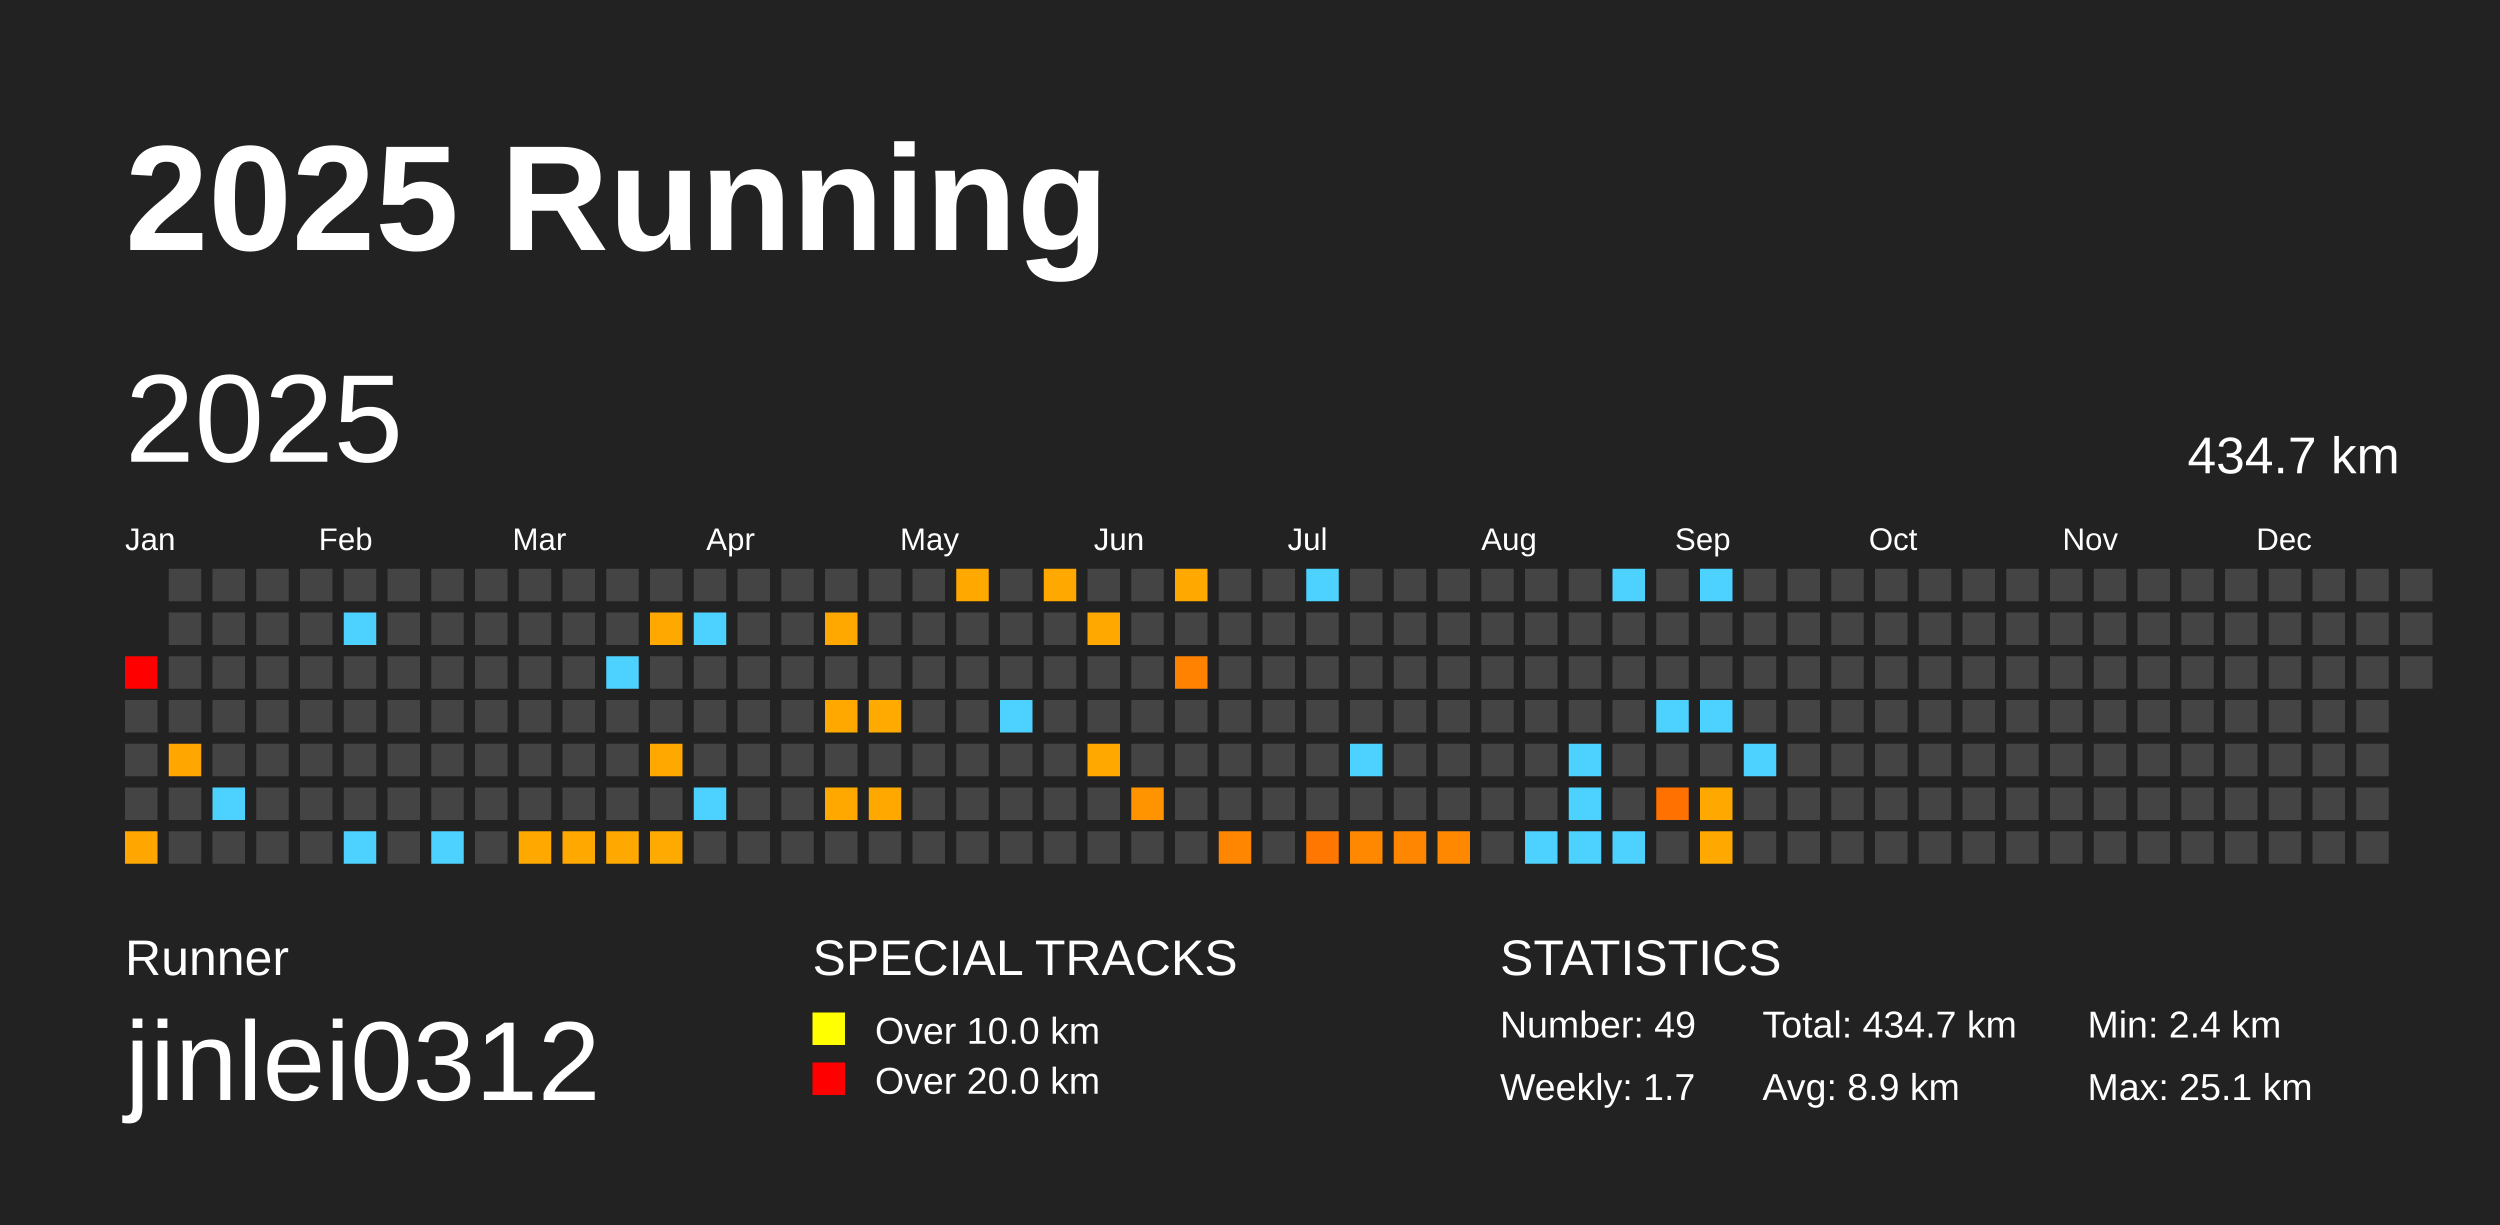
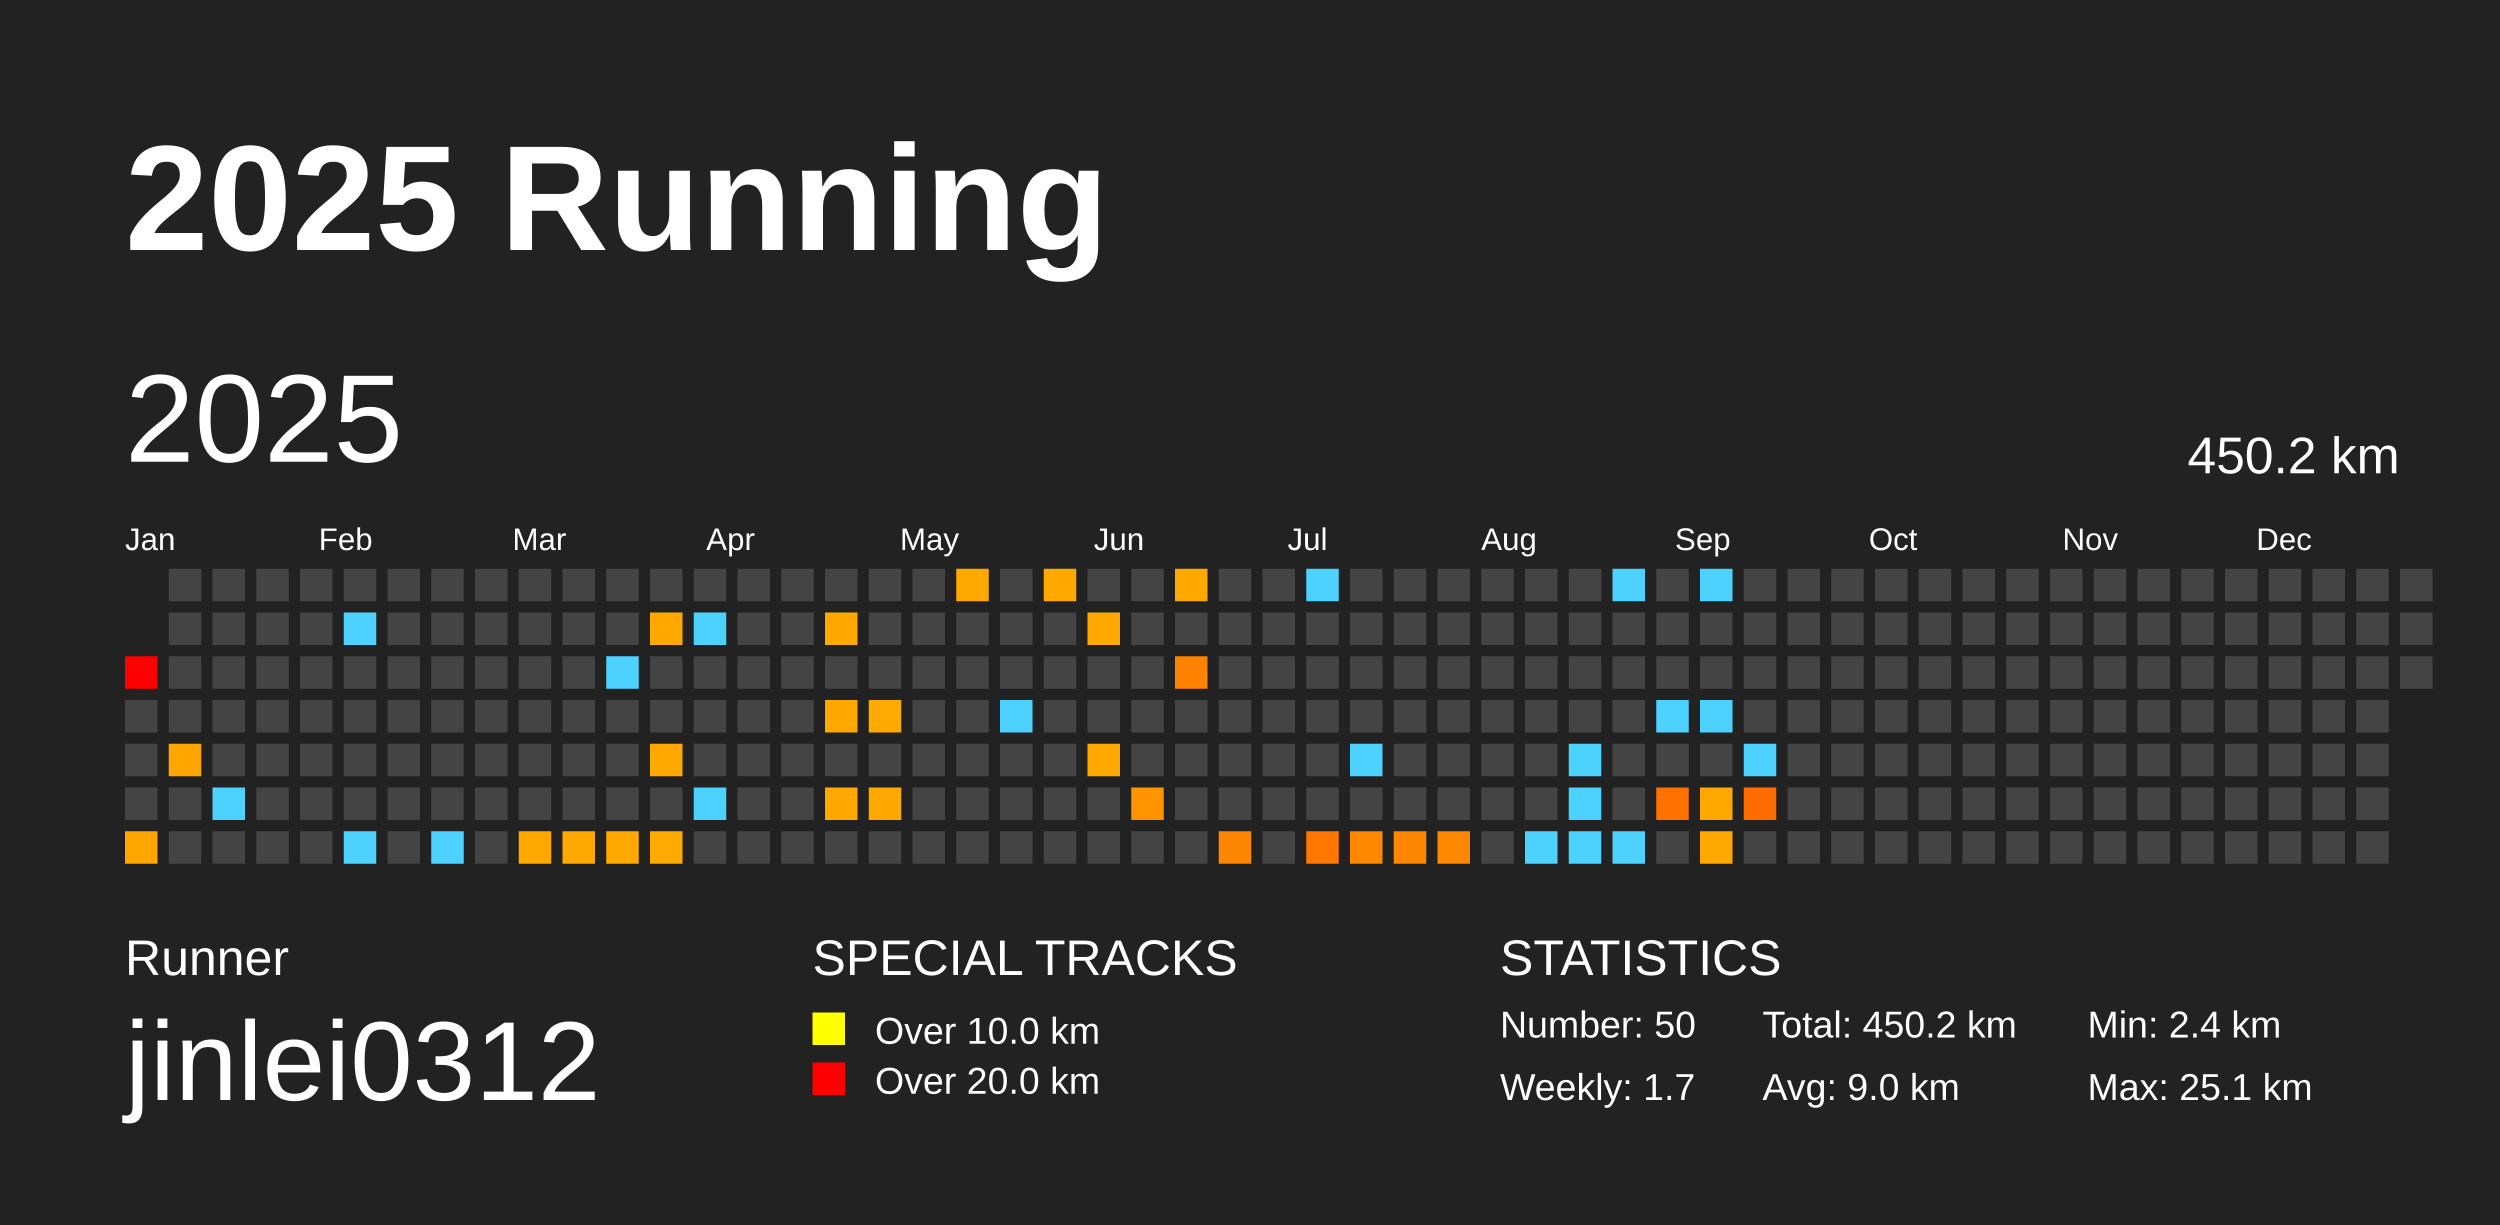
<svg xmlns="http://www.w3.org/2000/svg" baseProfile="full" height="98mm" version="1.1" viewBox="0,0,200,98" width="200mm">
  <defs />
  <rect fill="#222222" height="98" width="200" x="0" y="0" />
  <text fill="#FFFFFF" style="font-size:12px; font-family:Arial; font-weight:bold;" x="10" y="20">2025 Running</text>
  <text fill="#FFFFFF" style="font-size:4px; font-family:Arial" x="10" y="78">Runner</text>
  <text fill="#FFFFFF" style="font-size:9px; font-family:Arial" x="10" y="88">jinlei0312</text>
  <text fill="#FFFFFF" style="font-size:4px; font-family:Arial" x="65" y="78">SPECIAL TRACKS</text>
  <rect fill="yellow" height="2.6" width="2.6" x="65" y="81" />
  <text fill="#FFFFFF" style="font-size:3px; font-family:Arial" x="70" y="83.5">Over 10.0 km</text>
  <rect fill="red" height="2.6" width="2.6" x="65" y="85" />
  <text fill="#FFFFFF" style="font-size:3px; font-family:Arial" x="70" y="87.5">Over 20.0 km</text>
  <text fill="#FFFFFF" style="font-size:4px; font-family:Arial" x="120" y="78">STATISTICS</text>
-   <text fill="#FFFFFF" style="font-size:3px; font-family:Arial" x="120" y="83">Number: 49</text>
+   <text fill="#FFFFFF" style="font-size:3px; font-family:Arial" x="120" y="83">Number: 50</text>
  <text fill="#FFFFFF" style="font-size:3px; font-family:Arial" x="120" y="88">Weekly: 1.7</text>
-   <text fill="#FFFFFF" style="font-size:3px; font-family:Arial" x="141" y="83">Total: 434.7 km</text>
-   <text fill="#FFFFFF" style="font-size:3px; font-family:Arial" x="141" y="88">Avg: 8.9 km</text>
+   <text fill="#FFFFFF" style="font-size:3px; font-family:Arial" x="141" y="83">Total: 450.2 km</text>
+   <text fill="#FFFFFF" style="font-size:3px; font-family:Arial" x="141" y="88">Avg: 9.0 km</text>
  <text fill="#FFFFFF" style="font-size:3px; font-family:Arial" x="167" y="83">Min: 2.4 km</text>
  <text fill="#FFFFFF" style="font-size:3px; font-family:Arial" x="167" y="88">Max: 25.1 km</text>
  <text dominant-baseline="hanging" fill="#FFFFFF" style="font-size:10.0px; font-family:Arial;" x="10" y="30">2025</text>
-   <text dominant-baseline="hanging" fill="#FFFFFF" style="font-size:4.125px; font-family:Arial;" x="175" y="35">434.7 km</text>
+   <text dominant-baseline="hanging" fill="#FFFFFF" style="font-size:4.125px; font-family:Arial;" x="175" y="35">450.2 km</text>
  <text fill="#FFFFFF" style="font-size:2.5px; font-family:Arial" x="10.0" y="44">Jan</text>
  <text fill="#FFFFFF" style="font-size:2.5px; font-family:Arial" x="25.5" y="44">Feb</text>
  <text fill="#FFFFFF" style="font-size:2.5px; font-family:Arial" x="41.0" y="44">Mar</text>
  <text fill="#FFFFFF" style="font-size:2.5px; font-family:Arial" x="56.5" y="44">Apr</text>
  <text fill="#FFFFFF" style="font-size:2.5px; font-family:Arial" x="72.0" y="44">May</text>
  <text fill="#FFFFFF" style="font-size:2.5px; font-family:Arial" x="87.5" y="44">Jun</text>
  <text fill="#FFFFFF" style="font-size:2.5px; font-family:Arial" x="103.0" y="44">Jul</text>
  <text fill="#FFFFFF" style="font-size:2.5px; font-family:Arial" x="118.5" y="44">Aug</text>
  <text fill="#FFFFFF" style="font-size:2.5px; font-family:Arial" x="134.0" y="44">Sep</text>
  <text fill="#FFFFFF" style="font-size:2.5px; font-family:Arial" x="149.5" y="44">Oct</text>
  <text fill="#FFFFFF" style="font-size:2.5px; font-family:Arial" x="165.0" y="44">Nov</text>
  <text fill="#FFFFFF" style="font-size:2.5px; font-family:Arial" x="180.5" y="44">Dec</text>
  <rect fill="red" height="2.6" width="2.6" x="10.0" y="52.5" />
  <rect fill="#444444" height="2.6" width="2.6" x="10.0" y="56.0" />
  <rect fill="#444444" height="2.6" width="2.6" x="10.0" y="59.5" />
  <rect fill="#444444" height="2.6" width="2.6" x="10.0" y="63.0" />
  <rect fill="#ffa700" height="2.6" width="2.6" x="10.0" y="66.5" />
  <rect fill="#444444" height="2.6" width="2.6" x="13.5" y="45.5" />
  <rect fill="#444444" height="2.6" width="2.6" x="13.5" y="49.0" />
  <rect fill="#444444" height="2.6" width="2.6" x="13.5" y="52.5" />
  <rect fill="#444444" height="2.6" width="2.6" x="13.5" y="56.0" />
  <rect fill="#ffa700" height="2.6" width="2.6" x="13.5" y="59.5" />
  <rect fill="#444444" height="2.6" width="2.6" x="13.5" y="63.0" />
  <rect fill="#444444" height="2.6" width="2.6" x="13.5" y="66.5" />
  <rect fill="#444444" height="2.6" width="2.6" x="17.0" y="45.5" />
  <rect fill="#444444" height="2.6" width="2.6" x="17.0" y="49.0" />
  <rect fill="#444444" height="2.6" width="2.6" x="17.0" y="52.5" />
  <rect fill="#444444" height="2.6" width="2.6" x="17.0" y="56.0" />
  <rect fill="#444444" height="2.6" width="2.6" x="17.0" y="59.5" />
  <rect fill="#4dd2ff" height="2.6" width="2.6" x="17.0" y="63.0" />
  <rect fill="#444444" height="2.6" width="2.6" x="17.0" y="66.5" />
  <rect fill="#444444" height="2.6" width="2.6" x="20.5" y="45.5" />
  <rect fill="#444444" height="2.6" width="2.6" x="20.5" y="49.0" />
  <rect fill="#444444" height="2.6" width="2.6" x="20.5" y="52.5" />
  <rect fill="#444444" height="2.6" width="2.6" x="20.5" y="56.0" />
  <rect fill="#444444" height="2.6" width="2.6" x="20.5" y="59.5" />
  <rect fill="#444444" height="2.6" width="2.6" x="20.5" y="63.0" />
  <rect fill="#444444" height="2.6" width="2.6" x="20.5" y="66.5" />
  <rect fill="#444444" height="2.6" width="2.6" x="24.0" y="45.5" />
  <rect fill="#444444" height="2.6" width="2.6" x="24.0" y="49.0" />
  <rect fill="#444444" height="2.6" width="2.6" x="24.0" y="52.5" />
  <rect fill="#444444" height="2.6" width="2.6" x="24.0" y="56.0" />
  <rect fill="#444444" height="2.6" width="2.6" x="24.0" y="59.5" />
  <rect fill="#444444" height="2.6" width="2.6" x="24.0" y="63.0" />
  <rect fill="#444444" height="2.6" width="2.6" x="24.0" y="66.5" />
  <rect fill="#444444" height="2.6" width="2.6" x="27.5" y="45.5" />
  <rect fill="#4dd2ff" height="2.6" width="2.6" x="27.5" y="49.0" />
  <rect fill="#444444" height="2.6" width="2.6" x="27.5" y="52.5" />
  <rect fill="#444444" height="2.6" width="2.6" x="27.5" y="56.0" />
  <rect fill="#444444" height="2.6" width="2.6" x="27.5" y="59.5" />
  <rect fill="#444444" height="2.6" width="2.6" x="27.5" y="63.0" />
  <rect fill="#4dd2ff" height="2.6" width="2.6" x="27.5" y="66.5" />
  <rect fill="#444444" height="2.6" width="2.6" x="31.0" y="45.5" />
  <rect fill="#444444" height="2.6" width="2.6" x="31.0" y="49.0" />
  <rect fill="#444444" height="2.6" width="2.6" x="31.0" y="52.5" />
  <rect fill="#444444" height="2.6" width="2.6" x="31.0" y="56.0" />
  <rect fill="#444444" height="2.6" width="2.6" x="31.0" y="59.5" />
  <rect fill="#444444" height="2.6" width="2.6" x="31.0" y="63.0" />
  <rect fill="#444444" height="2.6" width="2.6" x="31.0" y="66.5" />
  <rect fill="#444444" height="2.6" width="2.6" x="34.5" y="45.5" />
  <rect fill="#444444" height="2.6" width="2.6" x="34.5" y="49.0" />
  <rect fill="#444444" height="2.6" width="2.6" x="34.5" y="52.5" />
  <rect fill="#444444" height="2.6" width="2.6" x="34.5" y="56.0" />
  <rect fill="#444444" height="2.6" width="2.6" x="34.5" y="59.5" />
  <rect fill="#444444" height="2.6" width="2.6" x="34.5" y="63.0" />
  <rect fill="#4dd2ff" height="2.6" width="2.6" x="34.5" y="66.5" />
  <rect fill="#444444" height="2.6" width="2.6" x="38.0" y="45.5" />
  <rect fill="#444444" height="2.6" width="2.6" x="38.0" y="49.0" />
  <rect fill="#444444" height="2.6" width="2.6" x="38.0" y="52.5" />
  <rect fill="#444444" height="2.6" width="2.6" x="38.0" y="56.0" />
  <rect fill="#444444" height="2.6" width="2.6" x="38.0" y="59.5" />
  <rect fill="#444444" height="2.6" width="2.6" x="38.0" y="63.0" />
  <rect fill="#444444" height="2.6" width="2.6" x="38.0" y="66.5" />
  <rect fill="#444444" height="2.6" width="2.6" x="41.5" y="45.5" />
  <rect fill="#444444" height="2.6" width="2.6" x="41.5" y="49.0" />
  <rect fill="#444444" height="2.6" width="2.6" x="41.5" y="52.5" />
  <rect fill="#444444" height="2.6" width="2.6" x="41.5" y="56.0" />
  <rect fill="#444444" height="2.6" width="2.6" x="41.5" y="59.5" />
  <rect fill="#444444" height="2.6" width="2.6" x="41.5" y="63.0" />
  <rect fill="#ffa900" height="2.6" width="2.6" x="41.5" y="66.5" />
  <rect fill="#444444" height="2.6" width="2.6" x="45.0" y="45.5" />
  <rect fill="#444444" height="2.6" width="2.6" x="45.0" y="49.0" />
  <rect fill="#444444" height="2.6" width="2.6" x="45.0" y="52.5" />
  <rect fill="#444444" height="2.6" width="2.6" x="45.0" y="56.0" />
  <rect fill="#444444" height="2.6" width="2.6" x="45.0" y="59.5" />
  <rect fill="#444444" height="2.6" width="2.6" x="45.0" y="63.0" />
  <rect fill="#ffa800" height="2.6" width="2.6" x="45.0" y="66.5" />
  <rect fill="#444444" height="2.6" width="2.6" x="48.5" y="45.5" />
  <rect fill="#444444" height="2.6" width="2.6" x="48.5" y="49.0" />
  <rect fill="#4dd2ff" height="2.6" width="2.6" x="48.5" y="52.5" />
  <rect fill="#444444" height="2.6" width="2.6" x="48.5" y="56.0" />
  <rect fill="#444444" height="2.6" width="2.6" x="48.5" y="59.5" />
  <rect fill="#444444" height="2.6" width="2.6" x="48.5" y="63.0" />
  <rect fill="#ffa900" height="2.6" width="2.6" x="48.5" y="66.5" />
  <rect fill="#444444" height="2.6" width="2.6" x="52.0" y="45.5" />
  <rect fill="#ffa900" height="2.6" width="2.6" x="52.0" y="49.0" />
  <rect fill="#444444" height="2.6" width="2.6" x="52.0" y="52.5" />
  <rect fill="#444444" height="2.6" width="2.6" x="52.0" y="56.0" />
  <rect fill="#ffa900" height="2.6" width="2.6" x="52.0" y="59.5" />
  <rect fill="#444444" height="2.6" width="2.6" x="52.0" y="63.0" />
  <rect fill="#ffaa00" height="2.6" width="2.6" x="52.0" y="66.5" />
  <rect fill="#444444" height="2.6" width="2.6" x="55.5" y="45.5" />
  <rect fill="#4dd2ff" height="2.6" width="2.6" x="55.5" y="49.0" />
  <rect fill="#444444" height="2.6" width="2.6" x="55.5" y="52.5" />
  <rect fill="#444444" height="2.6" width="2.6" x="55.5" y="56.0" />
  <rect fill="#444444" height="2.6" width="2.6" x="55.5" y="59.5" />
  <rect fill="#4dd2ff" height="2.6" width="2.6" x="55.5" y="63.0" />
  <rect fill="#444444" height="2.6" width="2.6" x="55.5" y="66.5" />
  <rect fill="#444444" height="2.6" width="2.6" x="59.0" y="45.5" />
  <rect fill="#444444" height="2.6" width="2.6" x="59.0" y="49.0" />
  <rect fill="#444444" height="2.6" width="2.6" x="59.0" y="52.5" />
  <rect fill="#444444" height="2.6" width="2.6" x="59.0" y="56.0" />
  <rect fill="#444444" height="2.6" width="2.6" x="59.0" y="59.5" />
  <rect fill="#444444" height="2.6" width="2.6" x="59.0" y="63.0" />
  <rect fill="#444444" height="2.6" width="2.6" x="59.0" y="66.5" />
  <rect fill="#444444" height="2.6" width="2.6" x="62.5" y="45.5" />
  <rect fill="#444444" height="2.6" width="2.6" x="62.5" y="49.0" />
  <rect fill="#444444" height="2.6" width="2.6" x="62.5" y="52.5" />
  <rect fill="#444444" height="2.6" width="2.6" x="62.5" y="56.0" />
  <rect fill="#444444" height="2.6" width="2.6" x="62.5" y="59.5" />
  <rect fill="#444444" height="2.6" width="2.6" x="62.5" y="63.0" />
  <rect fill="#444444" height="2.6" width="2.6" x="62.5" y="66.5" />
  <rect fill="#444444" height="2.6" width="2.6" x="66.0" y="45.5" />
  <rect fill="#ffa900" height="2.6" width="2.6" x="66.0" y="49.0" />
  <rect fill="#444444" height="2.6" width="2.6" x="66.0" y="52.5" />
  <rect fill="#ffa900" height="2.6" width="2.6" x="66.0" y="56.0" />
  <rect fill="#444444" height="2.6" width="2.6" x="66.0" y="59.5" />
  <rect fill="#ffa900" height="2.6" width="2.6" x="66.0" y="63.0" />
  <rect fill="#444444" height="2.6" width="2.6" x="66.0" y="66.5" />
  <rect fill="#444444" height="2.6" width="2.6" x="69.5" y="45.5" />
  <rect fill="#444444" height="2.6" width="2.6" x="69.5" y="49.0" />
  <rect fill="#444444" height="2.6" width="2.6" x="69.5" y="52.5" />
  <rect fill="#ffaa00" height="2.6" width="2.6" x="69.5" y="56.0" />
  <rect fill="#444444" height="2.6" width="2.6" x="69.5" y="59.5" />
  <rect fill="#ffa900" height="2.6" width="2.6" x="69.5" y="63.0" />
  <rect fill="#444444" height="2.6" width="2.6" x="69.5" y="66.5" />
  <rect fill="#444444" height="2.6" width="2.6" x="73.0" y="45.5" />
  <rect fill="#444444" height="2.6" width="2.6" x="73.0" y="49.0" />
  <rect fill="#444444" height="2.6" width="2.6" x="73.0" y="52.5" />
  <rect fill="#444444" height="2.6" width="2.6" x="73.0" y="56.0" />
  <rect fill="#444444" height="2.6" width="2.6" x="73.0" y="59.5" />
  <rect fill="#444444" height="2.6" width="2.6" x="73.0" y="63.0" />
  <rect fill="#444444" height="2.6" width="2.6" x="73.0" y="66.5" />
  <rect fill="#ffa800" height="2.6" width="2.6" x="76.5" y="45.5" />
  <rect fill="#444444" height="2.6" width="2.6" x="76.5" y="49.0" />
  <rect fill="#444444" height="2.6" width="2.6" x="76.5" y="52.5" />
  <rect fill="#444444" height="2.6" width="2.6" x="76.5" y="56.0" />
  <rect fill="#444444" height="2.6" width="2.6" x="76.5" y="59.5" />
  <rect fill="#444444" height="2.6" width="2.6" x="76.5" y="63.0" />
  <rect fill="#444444" height="2.6" width="2.6" x="76.5" y="66.5" />
  <rect fill="#444444" height="2.6" width="2.6" x="80.0" y="45.5" />
  <rect fill="#444444" height="2.6" width="2.6" x="80.0" y="49.0" />
  <rect fill="#444444" height="2.6" width="2.6" x="80.0" y="52.5" />
  <rect fill="#4dd2ff" height="2.6" width="2.6" x="80.0" y="56.0" />
  <rect fill="#444444" height="2.6" width="2.6" x="80.0" y="59.5" />
  <rect fill="#444444" height="2.6" width="2.6" x="80.0" y="63.0" />
  <rect fill="#444444" height="2.6" width="2.6" x="80.0" y="66.5" />
  <rect fill="#ffa900" height="2.6" width="2.6" x="83.5" y="45.5" />
  <rect fill="#444444" height="2.6" width="2.6" x="83.5" y="49.0" />
  <rect fill="#444444" height="2.6" width="2.6" x="83.5" y="52.5" />
  <rect fill="#444444" height="2.6" width="2.6" x="83.5" y="56.0" />
  <rect fill="#444444" height="2.6" width="2.6" x="83.5" y="59.5" />
  <rect fill="#444444" height="2.6" width="2.6" x="83.5" y="63.0" />
  <rect fill="#444444" height="2.6" width="2.6" x="83.5" y="66.5" />
  <rect fill="#444444" height="2.6" width="2.6" x="87.0" y="45.5" />
  <rect fill="#ffa900" height="2.6" width="2.6" x="87.0" y="49.0" />
  <rect fill="#444444" height="2.6" width="2.6" x="87.0" y="52.5" />
  <rect fill="#444444" height="2.6" width="2.6" x="87.0" y="56.0" />
  <rect fill="#ffa900" height="2.6" width="2.6" x="87.0" y="59.5" />
  <rect fill="#444444" height="2.6" width="2.6" x="87.0" y="63.0" />
  <rect fill="#444444" height="2.6" width="2.6" x="87.0" y="66.5" />
  <rect fill="#444444" height="2.6" width="2.6" x="90.5" y="45.5" />
  <rect fill="#444444" height="2.6" width="2.6" x="90.5" y="49.0" />
  <rect fill="#444444" height="2.6" width="2.6" x="90.5" y="52.5" />
  <rect fill="#444444" height="2.6" width="2.6" x="90.5" y="56.0" />
  <rect fill="#444444" height="2.6" width="2.6" x="90.5" y="59.5" />
  <rect fill="#ff9400" height="2.6" width="2.6" x="90.5" y="63.0" />
  <rect fill="#444444" height="2.6" width="2.6" x="90.5" y="66.5" />
  <rect fill="#ffa900" height="2.6" width="2.6" x="94.0" y="45.5" />
  <rect fill="#444444" height="2.6" width="2.6" x="94.0" y="49.0" />
  <rect fill="#ff8300" height="2.6" width="2.6" x="94.0" y="52.5" />
  <rect fill="#444444" height="2.6" width="2.6" x="94.0" y="56.0" />
  <rect fill="#444444" height="2.6" width="2.6" x="94.0" y="59.5" />
  <rect fill="#444444" height="2.6" width="2.6" x="94.0" y="63.0" />
  <rect fill="#444444" height="2.6" width="2.6" x="94.0" y="66.5" />
  <rect fill="#444444" height="2.6" width="2.6" x="97.5" y="45.5" />
  <rect fill="#444444" height="2.6" width="2.6" x="97.5" y="49.0" />
  <rect fill="#444444" height="2.6" width="2.6" x="97.5" y="52.5" />
  <rect fill="#444444" height="2.6" width="2.6" x="97.5" y="56.0" />
  <rect fill="#444444" height="2.6" width="2.6" x="97.5" y="59.5" />
  <rect fill="#444444" height="2.6" width="2.6" x="97.5" y="63.0" />
  <rect fill="#ff8600" height="2.6" width="2.6" x="97.5" y="66.5" />
  <rect fill="#444444" height="2.6" width="2.6" x="101.0" y="45.5" />
  <rect fill="#444444" height="2.6" width="2.6" x="101.0" y="49.0" />
  <rect fill="#444444" height="2.6" width="2.6" x="101.0" y="52.5" />
  <rect fill="#444444" height="2.6" width="2.6" x="101.0" y="56.0" />
  <rect fill="#444444" height="2.6" width="2.6" x="101.0" y="59.5" />
  <rect fill="#444444" height="2.6" width="2.6" x="101.0" y="63.0" />
  <rect fill="#444444" height="2.6" width="2.6" x="101.0" y="66.5" />
  <rect fill="#4dd2ff" height="2.6" width="2.6" x="104.5" y="45.5" />
  <rect fill="#444444" height="2.6" width="2.6" x="104.5" y="49.0" />
  <rect fill="#444444" height="2.6" width="2.6" x="104.5" y="52.5" />
  <rect fill="#444444" height="2.6" width="2.6" x="104.5" y="56.0" />
  <rect fill="#444444" height="2.6" width="2.6" x="104.5" y="59.5" />
  <rect fill="#444444" height="2.6" width="2.6" x="104.5" y="63.0" />
  <rect fill="#ff7700" height="2.6" width="2.6" x="104.5" y="66.5" />
  <rect fill="#444444" height="2.6" width="2.6" x="108.0" y="45.5" />
  <rect fill="#444444" height="2.6" width="2.6" x="108.0" y="49.0" />
  <rect fill="#444444" height="2.6" width="2.6" x="108.0" y="52.5" />
  <rect fill="#444444" height="2.6" width="2.6" x="108.0" y="56.0" />
  <rect fill="#4dd2ff" height="2.6" width="2.6" x="108.0" y="59.5" />
  <rect fill="#444444" height="2.6" width="2.6" x="108.0" y="63.0" />
  <rect fill="#ff8800" height="2.6" width="2.6" x="108.0" y="66.5" />
  <rect fill="#444444" height="2.6" width="2.6" x="111.5" y="45.5" />
  <rect fill="#444444" height="2.6" width="2.6" x="111.5" y="49.0" />
  <rect fill="#444444" height="2.6" width="2.6" x="111.5" y="52.5" />
  <rect fill="#444444" height="2.6" width="2.6" x="111.5" y="56.0" />
  <rect fill="#444444" height="2.6" width="2.6" x="111.5" y="59.5" />
  <rect fill="#444444" height="2.6" width="2.6" x="111.5" y="63.0" />
  <rect fill="#ff8600" height="2.6" width="2.6" x="111.5" y="66.5" />
  <rect fill="#444444" height="2.6" width="2.6" x="115.0" y="45.5" />
  <rect fill="#444444" height="2.6" width="2.6" x="115.0" y="49.0" />
  <rect fill="#444444" height="2.6" width="2.6" x="115.0" y="52.5" />
  <rect fill="#444444" height="2.6" width="2.6" x="115.0" y="56.0" />
  <rect fill="#444444" height="2.6" width="2.6" x="115.0" y="59.5" />
  <rect fill="#444444" height="2.6" width="2.6" x="115.0" y="63.0" />
  <rect fill="#ff8800" height="2.6" width="2.6" x="115.0" y="66.5" />
  <rect fill="#444444" height="2.6" width="2.6" x="118.5" y="45.5" />
  <rect fill="#444444" height="2.6" width="2.6" x="118.5" y="49.0" />
  <rect fill="#444444" height="2.6" width="2.6" x="118.5" y="52.5" />
  <rect fill="#444444" height="2.6" width="2.6" x="118.5" y="56.0" />
  <rect fill="#444444" height="2.6" width="2.6" x="118.5" y="59.5" />
  <rect fill="#444444" height="2.6" width="2.6" x="118.5" y="63.0" />
  <rect fill="#444444" height="2.6" width="2.6" x="118.5" y="66.5" />
  <rect fill="#444444" height="2.6" width="2.6" x="122.0" y="45.5" />
  <rect fill="#444444" height="2.6" width="2.6" x="122.0" y="49.0" />
  <rect fill="#444444" height="2.6" width="2.6" x="122.0" y="52.5" />
  <rect fill="#444444" height="2.6" width="2.6" x="122.0" y="56.0" />
  <rect fill="#444444" height="2.6" width="2.6" x="122.0" y="59.5" />
  <rect fill="#444444" height="2.6" width="2.6" x="122.0" y="63.0" />
  <rect fill="#4dd2ff" height="2.6" width="2.6" x="122.0" y="66.5" />
  <rect fill="#444444" height="2.6" width="2.6" x="125.5" y="45.5" />
  <rect fill="#444444" height="2.6" width="2.6" x="125.5" y="49.0" />
  <rect fill="#444444" height="2.6" width="2.6" x="125.5" y="52.5" />
  <rect fill="#444444" height="2.6" width="2.6" x="125.5" y="56.0" />
  <rect fill="#4dd2ff" height="2.6" width="2.6" x="125.5" y="59.5" />
  <rect fill="#4dd2ff" height="2.6" width="2.6" x="125.5" y="63.0" />
  <rect fill="#4dd2ff" height="2.6" width="2.6" x="125.5" y="66.5" />
  <rect fill="#4dd2ff" height="2.6" width="2.6" x="129.0" y="45.5" />
  <rect fill="#444444" height="2.6" width="2.6" x="129.0" y="49.0" />
  <rect fill="#444444" height="2.6" width="2.6" x="129.0" y="52.5" />
  <rect fill="#444444" height="2.6" width="2.6" x="129.0" y="56.0" />
  <rect fill="#444444" height="2.6" width="2.6" x="129.0" y="59.5" />
  <rect fill="#444444" height="2.6" width="2.6" x="129.0" y="63.0" />
  <rect fill="#4dd2ff" height="2.6" width="2.6" x="129.0" y="66.5" />
  <rect fill="#444444" height="2.6" width="2.6" x="132.5" y="45.5" />
  <rect fill="#444444" height="2.6" width="2.6" x="132.5" y="49.0" />
  <rect fill="#444444" height="2.6" width="2.6" x="132.5" y="52.5" />
  <rect fill="#4dd2ff" height="2.6" width="2.6" x="132.5" y="56.0" />
  <rect fill="#444444" height="2.6" width="2.6" x="132.5" y="59.5" />
  <rect fill="#ff7100" height="2.6" width="2.6" x="132.5" y="63.0" />
  <rect fill="#444444" height="2.6" width="2.6" x="132.5" y="66.5" />
  <rect fill="#4dd2ff" height="2.6" width="2.6" x="136.0" y="45.5" />
  <rect fill="#444444" height="2.6" width="2.6" x="136.0" y="49.0" />
  <rect fill="#444444" height="2.6" width="2.6" x="136.0" y="52.5" />
  <rect fill="#4dd2ff" height="2.6" width="2.6" x="136.0" y="56.0" />
  <rect fill="#444444" height="2.6" width="2.6" x="136.0" y="59.5" />
  <rect fill="#ffa900" height="2.6" width="2.6" x="136.0" y="63.0" />
  <rect fill="#ffa800" height="2.6" width="2.6" x="136.0" y="66.5" />
  <rect fill="#444444" height="2.6" width="2.6" x="139.5" y="45.5" />
  <rect fill="#444444" height="2.6" width="2.6" x="139.5" y="49.0" />
  <rect fill="#444444" height="2.6" width="2.6" x="139.5" y="52.5" />
  <rect fill="#444444" height="2.6" width="2.6" x="139.5" y="56.0" />
  <rect fill="#4dd2ff" height="2.6" width="2.6" x="139.5" y="59.5" />
-   <rect fill="#444444" height="2.6" width="2.6" x="139.5" y="63.0" />
+   <rect fill="#ff6c00" height="2.6" width="2.6" x="139.5" y="63.0" />
  <rect fill="#444444" height="2.6" width="2.6" x="139.5" y="66.5" />
  <rect fill="#444444" height="2.6" width="2.6" x="143.0" y="45.5" />
  <rect fill="#444444" height="2.6" width="2.6" x="143.0" y="49.0" />
  <rect fill="#444444" height="2.6" width="2.6" x="143.0" y="52.5" />
  <rect fill="#444444" height="2.6" width="2.6" x="143.0" y="56.0" />
  <rect fill="#444444" height="2.6" width="2.6" x="143.0" y="59.5" />
  <rect fill="#444444" height="2.6" width="2.6" x="143.0" y="63.0" />
  <rect fill="#444444" height="2.6" width="2.6" x="143.0" y="66.5" />
  <rect fill="#444444" height="2.6" width="2.6" x="146.5" y="45.5" />
  <rect fill="#444444" height="2.6" width="2.6" x="146.5" y="49.0" />
  <rect fill="#444444" height="2.6" width="2.6" x="146.5" y="52.5" />
  <rect fill="#444444" height="2.6" width="2.6" x="146.5" y="56.0" />
  <rect fill="#444444" height="2.6" width="2.6" x="146.5" y="59.5" />
  <rect fill="#444444" height="2.6" width="2.6" x="146.5" y="63.0" />
  <rect fill="#444444" height="2.6" width="2.6" x="146.5" y="66.5" />
  <rect fill="#444444" height="2.6" width="2.6" x="150.0" y="45.5" />
  <rect fill="#444444" height="2.6" width="2.6" x="150.0" y="49.0" />
  <rect fill="#444444" height="2.6" width="2.6" x="150.0" y="52.5" />
  <rect fill="#444444" height="2.6" width="2.6" x="150.0" y="56.0" />
  <rect fill="#444444" height="2.6" width="2.6" x="150.0" y="59.5" />
  <rect fill="#444444" height="2.6" width="2.6" x="150.0" y="63.0" />
  <rect fill="#444444" height="2.6" width="2.6" x="150.0" y="66.5" />
  <rect fill="#444444" height="2.6" width="2.6" x="153.5" y="45.5" />
  <rect fill="#444444" height="2.6" width="2.6" x="153.5" y="49.0" />
  <rect fill="#444444" height="2.6" width="2.6" x="153.5" y="52.5" />
  <rect fill="#444444" height="2.6" width="2.6" x="153.5" y="56.0" />
  <rect fill="#444444" height="2.6" width="2.6" x="153.5" y="59.5" />
  <rect fill="#444444" height="2.6" width="2.6" x="153.5" y="63.0" />
  <rect fill="#444444" height="2.6" width="2.6" x="153.5" y="66.5" />
  <rect fill="#444444" height="2.6" width="2.6" x="157.0" y="45.5" />
  <rect fill="#444444" height="2.6" width="2.6" x="157.0" y="49.0" />
  <rect fill="#444444" height="2.6" width="2.6" x="157.0" y="52.5" />
  <rect fill="#444444" height="2.6" width="2.6" x="157.0" y="56.0" />
  <rect fill="#444444" height="2.6" width="2.6" x="157.0" y="59.5" />
  <rect fill="#444444" height="2.6" width="2.6" x="157.0" y="63.0" />
  <rect fill="#444444" height="2.6" width="2.6" x="157.0" y="66.5" />
  <rect fill="#444444" height="2.6" width="2.6" x="160.5" y="45.5" />
  <rect fill="#444444" height="2.6" width="2.6" x="160.5" y="49.0" />
  <rect fill="#444444" height="2.6" width="2.6" x="160.5" y="52.5" />
  <rect fill="#444444" height="2.6" width="2.6" x="160.5" y="56.0" />
  <rect fill="#444444" height="2.6" width="2.6" x="160.5" y="59.5" />
  <rect fill="#444444" height="2.6" width="2.6" x="160.5" y="63.0" />
  <rect fill="#444444" height="2.6" width="2.6" x="160.5" y="66.5" />
  <rect fill="#444444" height="2.6" width="2.6" x="164.0" y="45.5" />
  <rect fill="#444444" height="2.6" width="2.6" x="164.0" y="49.0" />
  <rect fill="#444444" height="2.6" width="2.6" x="164.0" y="52.5" />
  <rect fill="#444444" height="2.6" width="2.6" x="164.0" y="56.0" />
  <rect fill="#444444" height="2.6" width="2.6" x="164.0" y="59.5" />
  <rect fill="#444444" height="2.6" width="2.6" x="164.0" y="63.0" />
  <rect fill="#444444" height="2.6" width="2.6" x="164.0" y="66.5" />
  <rect fill="#444444" height="2.6" width="2.6" x="167.5" y="45.5" />
  <rect fill="#444444" height="2.6" width="2.6" x="167.5" y="49.0" />
  <rect fill="#444444" height="2.6" width="2.6" x="167.5" y="52.5" />
  <rect fill="#444444" height="2.6" width="2.6" x="167.5" y="56.0" />
  <rect fill="#444444" height="2.6" width="2.6" x="167.5" y="59.5" />
  <rect fill="#444444" height="2.6" width="2.6" x="167.5" y="63.0" />
  <rect fill="#444444" height="2.6" width="2.6" x="167.5" y="66.5" />
  <rect fill="#444444" height="2.6" width="2.6" x="171.0" y="45.5" />
  <rect fill="#444444" height="2.6" width="2.6" x="171.0" y="49.0" />
  <rect fill="#444444" height="2.6" width="2.6" x="171.0" y="52.5" />
  <rect fill="#444444" height="2.6" width="2.6" x="171.0" y="56.0" />
  <rect fill="#444444" height="2.6" width="2.6" x="171.0" y="59.5" />
  <rect fill="#444444" height="2.6" width="2.6" x="171.0" y="63.0" />
  <rect fill="#444444" height="2.6" width="2.6" x="171.0" y="66.5" />
  <rect fill="#444444" height="2.6" width="2.6" x="174.5" y="45.5" />
  <rect fill="#444444" height="2.6" width="2.6" x="174.5" y="49.0" />
  <rect fill="#444444" height="2.6" width="2.6" x="174.5" y="52.5" />
  <rect fill="#444444" height="2.6" width="2.6" x="174.5" y="56.0" />
  <rect fill="#444444" height="2.6" width="2.6" x="174.5" y="59.5" />
  <rect fill="#444444" height="2.6" width="2.6" x="174.5" y="63.0" />
  <rect fill="#444444" height="2.6" width="2.6" x="174.5" y="66.5" />
  <rect fill="#444444" height="2.6" width="2.6" x="178.0" y="45.5" />
  <rect fill="#444444" height="2.6" width="2.6" x="178.0" y="49.0" />
  <rect fill="#444444" height="2.6" width="2.6" x="178.0" y="52.5" />
  <rect fill="#444444" height="2.6" width="2.6" x="178.0" y="56.0" />
  <rect fill="#444444" height="2.6" width="2.6" x="178.0" y="59.5" />
  <rect fill="#444444" height="2.6" width="2.6" x="178.0" y="63.0" />
  <rect fill="#444444" height="2.6" width="2.6" x="178.0" y="66.5" />
  <rect fill="#444444" height="2.6" width="2.6" x="181.5" y="45.5" />
  <rect fill="#444444" height="2.6" width="2.6" x="181.5" y="49.0" />
  <rect fill="#444444" height="2.6" width="2.6" x="181.5" y="52.5" />
  <rect fill="#444444" height="2.6" width="2.6" x="181.5" y="56.0" />
  <rect fill="#444444" height="2.6" width="2.6" x="181.5" y="59.5" />
  <rect fill="#444444" height="2.6" width="2.6" x="181.5" y="63.0" />
  <rect fill="#444444" height="2.6" width="2.6" x="181.5" y="66.5" />
  <rect fill="#444444" height="2.6" width="2.6" x="185.0" y="45.5" />
  <rect fill="#444444" height="2.6" width="2.6" x="185.0" y="49.0" />
  <rect fill="#444444" height="2.6" width="2.6" x="185.0" y="52.5" />
  <rect fill="#444444" height="2.6" width="2.6" x="185.0" y="56.0" />
  <rect fill="#444444" height="2.6" width="2.6" x="185.0" y="59.5" />
  <rect fill="#444444" height="2.6" width="2.6" x="185.0" y="63.0" />
  <rect fill="#444444" height="2.6" width="2.6" x="185.0" y="66.5" />
  <rect fill="#444444" height="2.6" width="2.6" x="188.5" y="45.5" />
  <rect fill="#444444" height="2.6" width="2.6" x="188.5" y="49.0" />
  <rect fill="#444444" height="2.6" width="2.6" x="188.5" y="52.5" />
  <rect fill="#444444" height="2.6" width="2.6" x="188.5" y="56.0" />
  <rect fill="#444444" height="2.6" width="2.6" x="188.5" y="59.5" />
  <rect fill="#444444" height="2.6" width="2.6" x="188.5" y="63.0" />
  <rect fill="#444444" height="2.6" width="2.6" x="188.5" y="66.5" />
  <rect fill="#444444" height="2.6" width="2.6" x="192.0" y="45.5" />
  <rect fill="#444444" height="2.6" width="2.6" x="192.0" y="49.0" />
  <rect fill="#444444" height="2.6" width="2.6" x="192.0" y="52.5" />
</svg>
